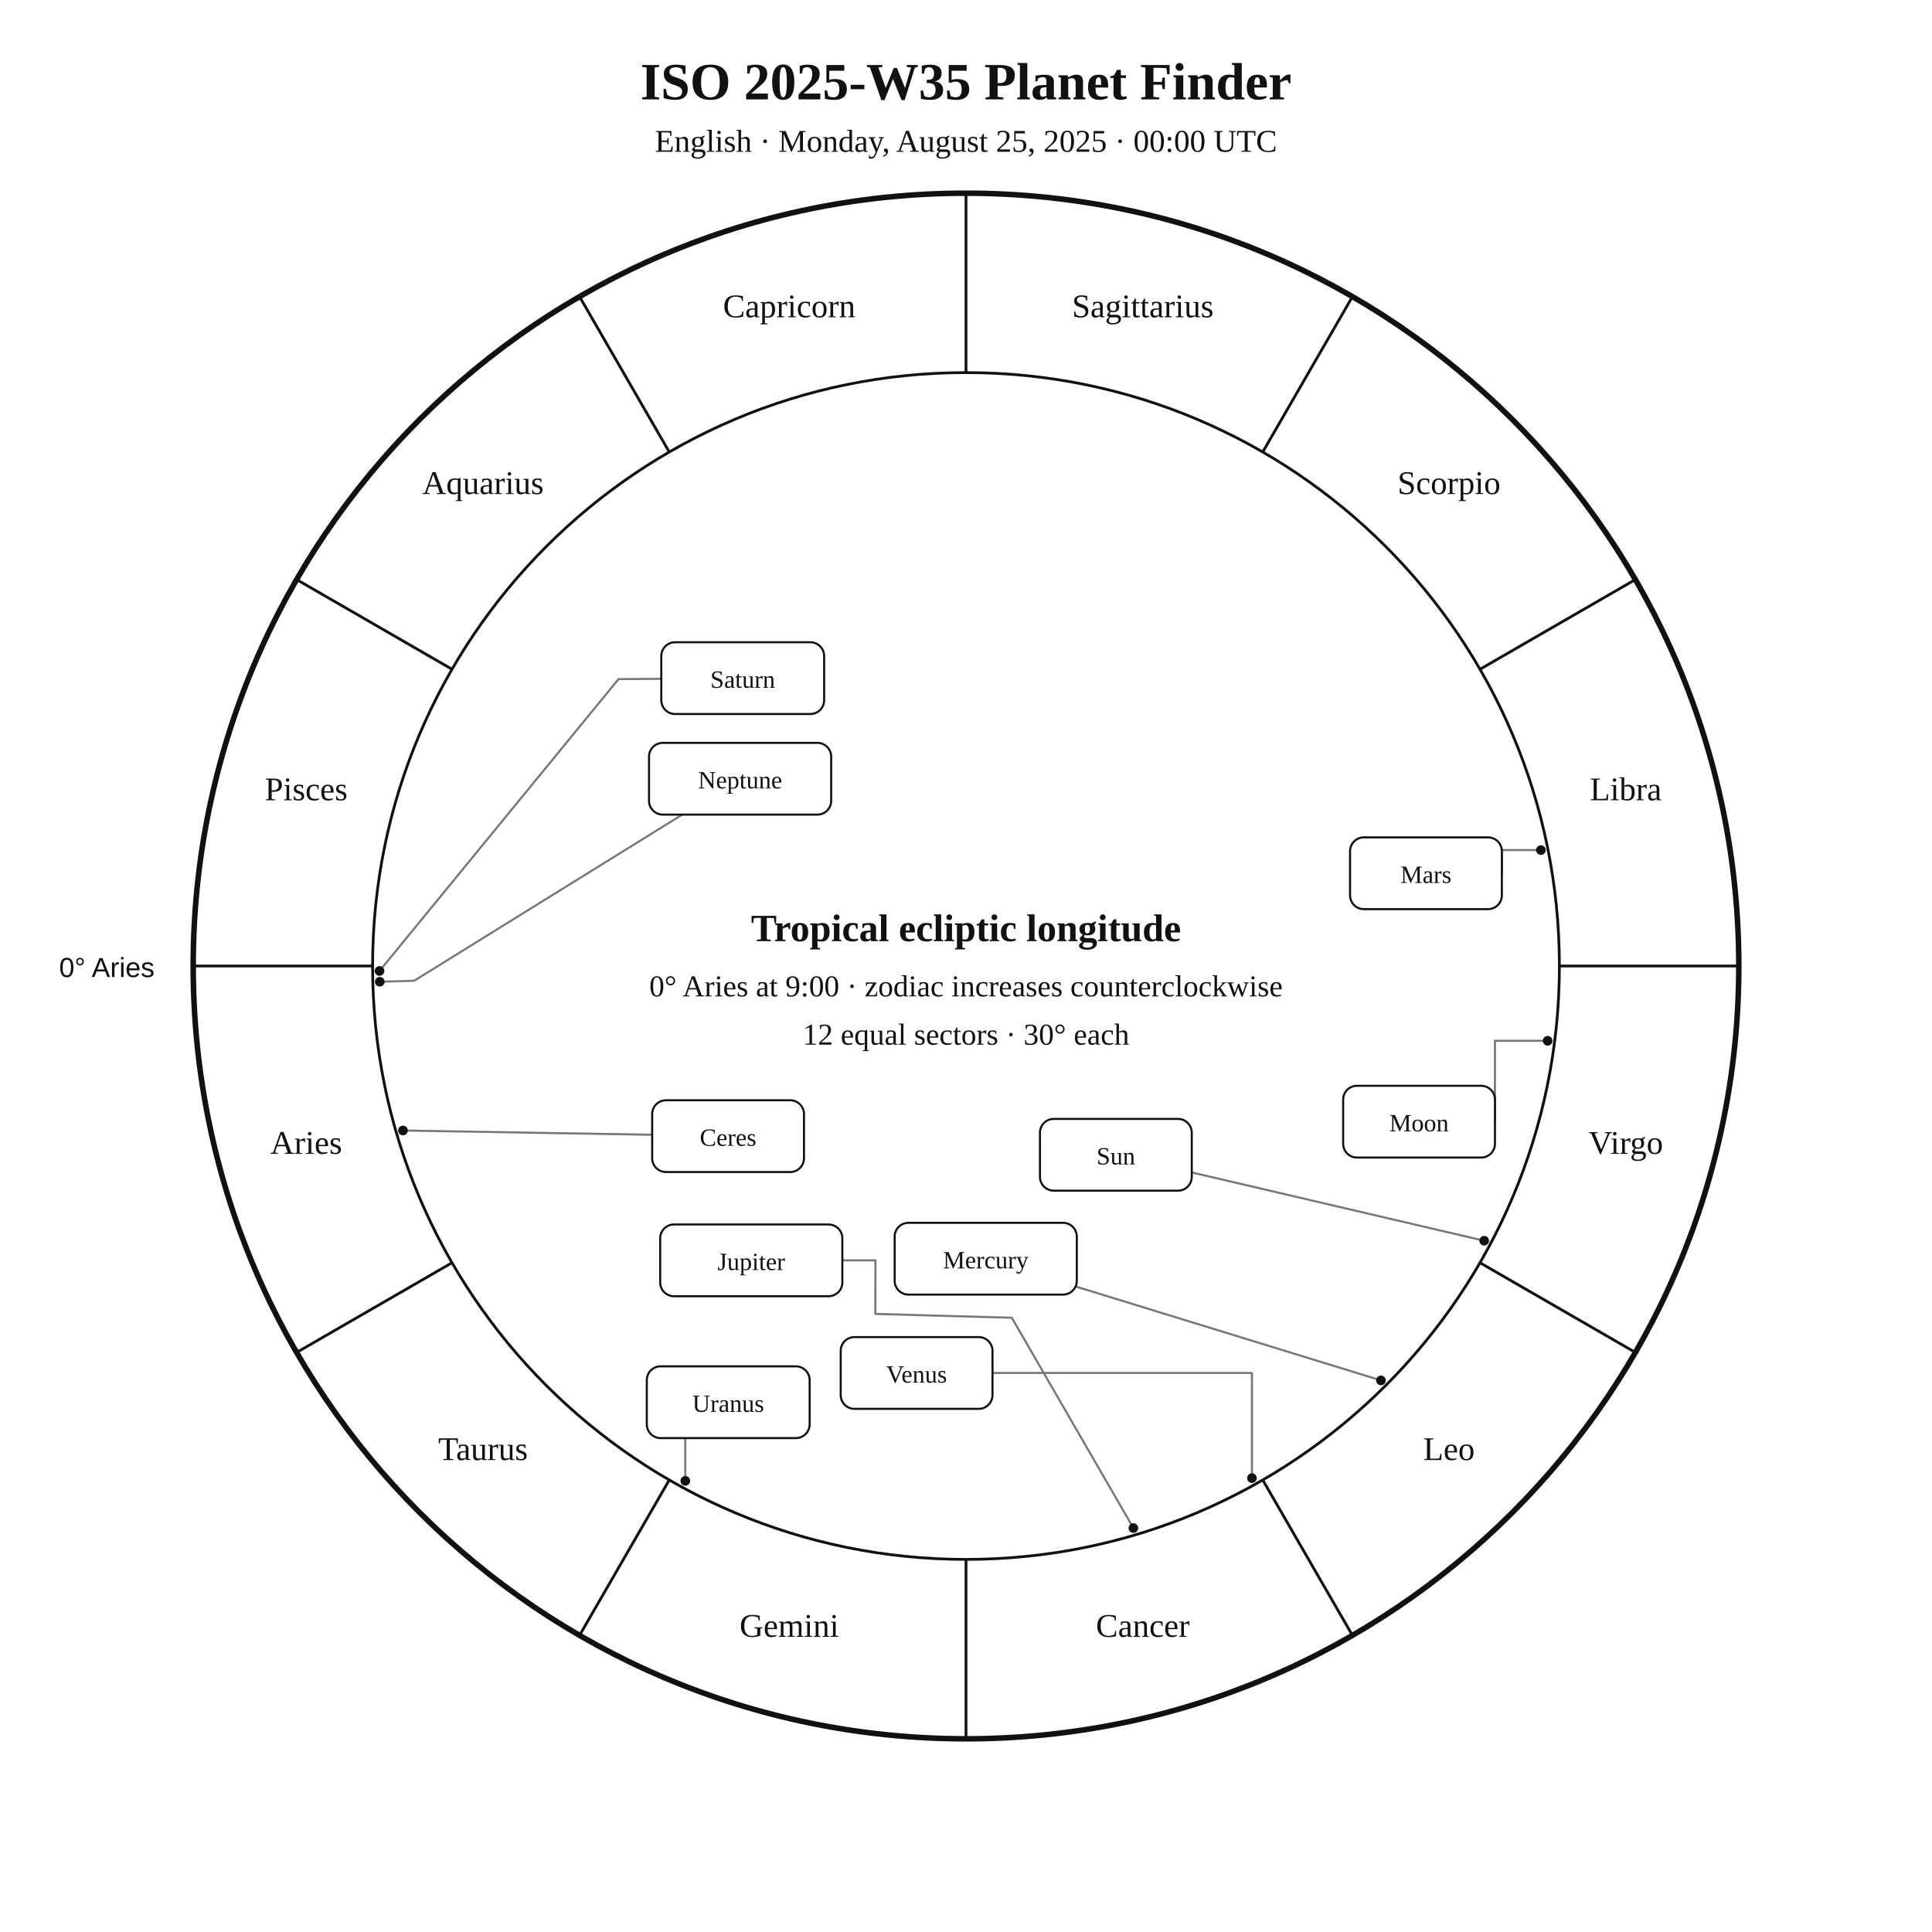
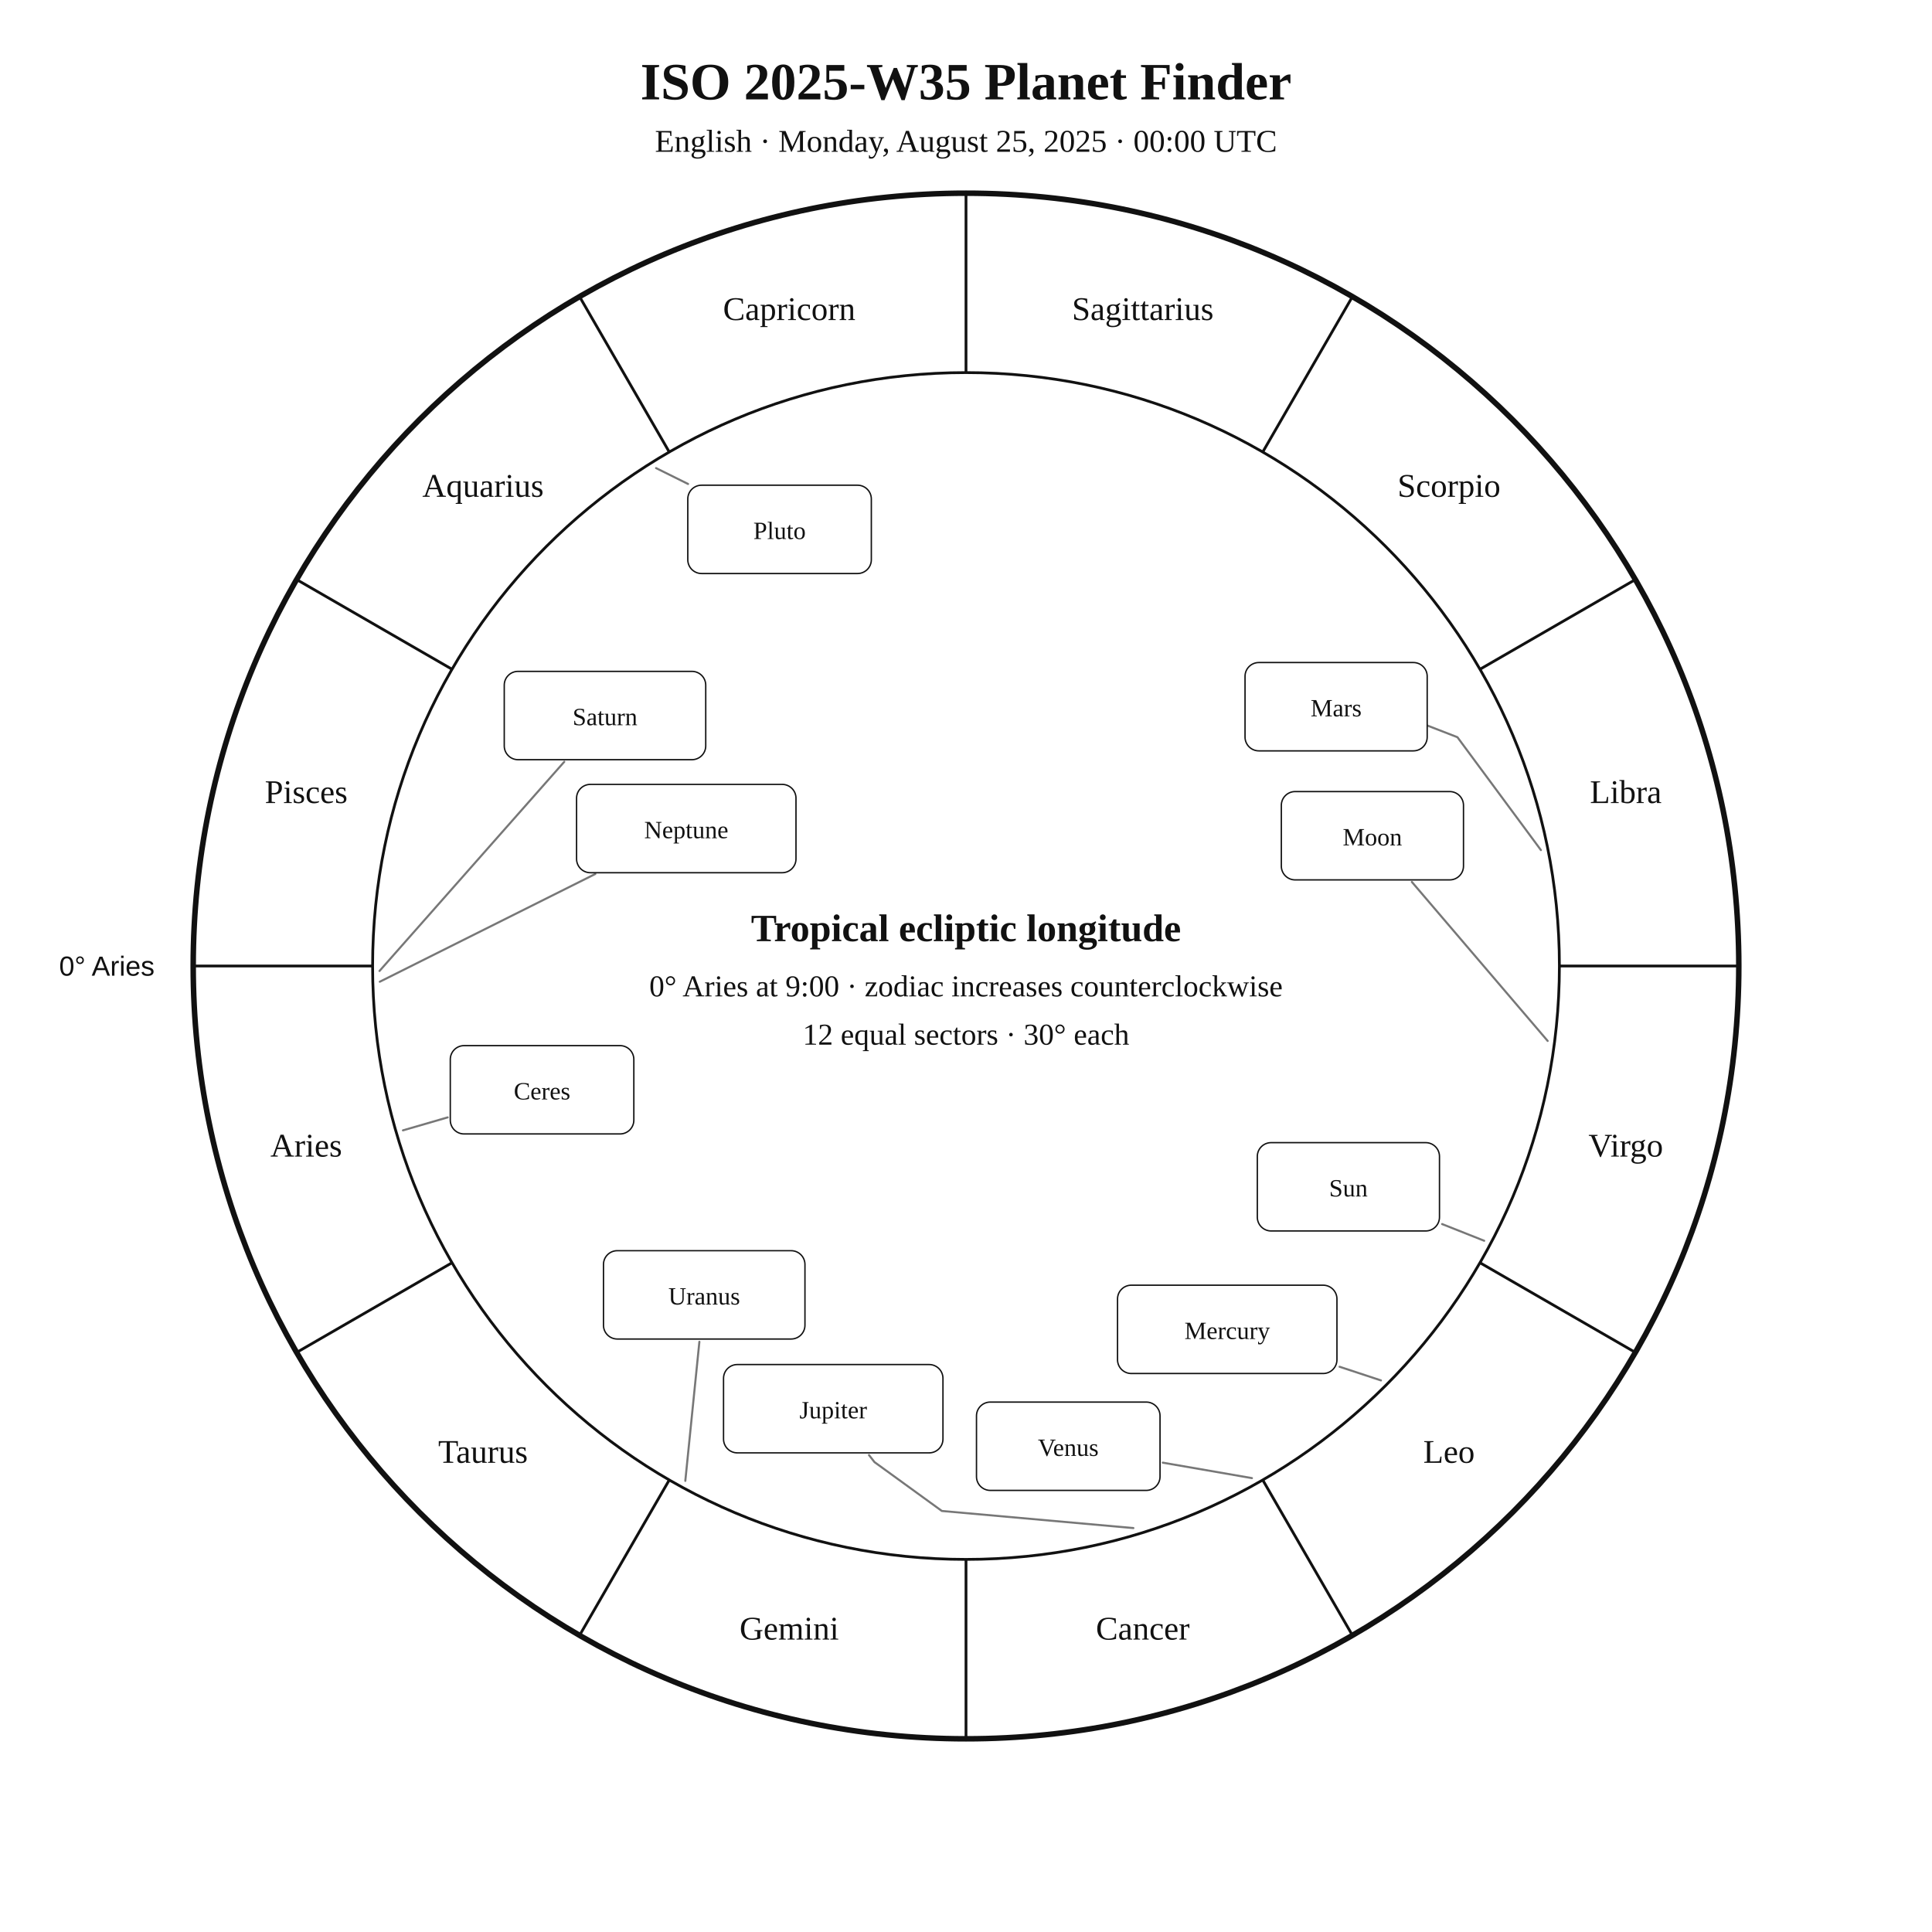
<svg xmlns="http://www.w3.org/2000/svg" width="1400" height="1400" viewBox="0 0 1400 1400">
  <rect width="100%" height="100%" fill="white" />
-   <style>text{font-family:Georgia,"Times New Roman",serif;fill:#111}.sans{font-family:Arial,Helvetica,sans-serif}.symbol{font-family:"Arial Unicode MS","Segoe UI Symbol","Noto Sans Symbols 2","Apple Symbols",serif;font-variant-emoji:text;fill:#111}</style>
+   <style>text{font-family:Georgia,"Times New Roman",serif;fill:#111!important;color:#111!important;-webkit-text-fill-color:#111!important}.sans{font-family:Arial,Helvetica,sans-serif}</style>
  <text x="700" y="72" text-anchor="middle" font-size="38" font-weight="700">ISO 2025-W35 Planet Finder</text>
  <text x="700" y="110" text-anchor="middle" font-size="23">English · Monday, August 25, 2025 · 00:00 UTC</text>
  <circle cx="700" cy="700" r="560" fill="none" stroke="#111" stroke-width="4" />
  <circle cx="700" cy="700" r="430" fill="none" stroke="#111" stroke-width="2" />
  <line x1="270.0" y1="700.0" x2="140.0" y2="700.0" stroke="#111" stroke-width="2" />
  <line x1="327.6" y1="915.0" x2="215.0" y2="980.0" stroke="#111" stroke-width="2" />
  <line x1="485.0" y1="1072.4" x2="420.0" y2="1185.0" stroke="#111" stroke-width="2" />
  <line x1="700.0" y1="1130.0" x2="700.0" y2="1260.0" stroke="#111" stroke-width="2" />
  <line x1="915.0" y1="1072.4" x2="980.0" y2="1185.0" stroke="#111" stroke-width="2" />
  <line x1="1072.4" y1="915.0" x2="1185.0" y2="980.0" stroke="#111" stroke-width="2" />
  <line x1="1130.0" y1="700.0" x2="1260.0" y2="700.0" stroke="#111" stroke-width="2" />
  <line x1="1072.4" y1="485.0" x2="1185.0" y2="420.0" stroke="#111" stroke-width="2" />
  <line x1="915.0" y1="327.6" x2="980.0" y2="215.0" stroke="#111" stroke-width="2" />
  <line x1="700.0" y1="270.0" x2="700.0" y2="140.0" stroke="#111" stroke-width="2" />
  <line x1="485.0" y1="327.6" x2="420.0" y2="215.0" stroke="#111" stroke-width="2" />
  <line x1="327.6" y1="485.0" x2="215.0" y2="420.0" stroke="#111" stroke-width="2" />
-   <text x="221.9" y="836.1" text-anchor="middle" font-size="24">Aries</text>
-   <text x="350.0" y="1058.0" text-anchor="middle" font-size="24">Taurus</text>
-   <text x="571.9" y="1186.1" text-anchor="middle" font-size="24">Gemini</text>
-   <text x="828.1" y="1186.1" text-anchor="middle" font-size="24">Cancer</text>
-   <text x="1050.0" y="1058.0" text-anchor="middle" font-size="24">Leo</text>
-   <text x="1178.1" y="836.1" text-anchor="middle" font-size="24">Virgo</text>
-   <text x="1178.1" y="579.9" text-anchor="middle" font-size="24">Libra</text>
-   <text x="1050.0" y="358.0" text-anchor="middle" font-size="24">Scorpio</text>
-   <text x="828.1" y="229.9" text-anchor="middle" font-size="24">Sagittarius</text>
-   <text x="571.9" y="229.9" text-anchor="middle" font-size="24">Capricorn</text>
-   <text x="350.0" y="358.0" text-anchor="middle" font-size="24">Aquarius</text>
-   <text x="221.9" y="579.9" text-anchor="middle" font-size="24">Pisces</text>
-   <text x="112" y="708" text-anchor="end" font-size="20" class="sans">0° Aries</text>
-   <polyline points="1075.5,899.1 863.6,849.6" fill="none" stroke="#777" stroke-width="1.5" stroke-linejoin="round" stroke-linecap="round" />
-   <circle cx="1075.5" cy="899.1" r="3.5" fill="#111" />
-   <polyline points="1121.5,754.2 1083.3,754.2 1083.3,812.8" fill="none" stroke="#777" stroke-width="1.5" stroke-linejoin="round" stroke-linecap="round" />
-   <circle cx="1121.5" cy="754.2" r="3.5" fill="#111" />
-   <polyline points="1000.7,1000.3 780.3,932.5" fill="none" stroke="#777" stroke-width="1.5" stroke-linejoin="round" stroke-linecap="round" />
-   <circle cx="1000.7" cy="1000.3" r="3.5" fill="#111" />
-   <polyline points="907.2,1071.1 907.2,994.9 719.2,994.9" fill="none" stroke="#777" stroke-width="1.5" stroke-linejoin="round" stroke-linecap="round" />
-   <circle cx="907.2" cy="1071.1" r="3.5" fill="#111" />
-   <polyline points="1116.6,616.0 1088.3,616.0 1088.3,632.8" fill="none" stroke="#777" stroke-width="1.5" stroke-linejoin="round" stroke-linecap="round" />
-   <circle cx="1116.6" cy="616.0" r="3.5" fill="#111" />
-   <polyline points="821.3,1107.3 733.2,954.9 634.3,952.1 634.4,913.3 610.4,913.3" fill="none" stroke="#777" stroke-width="1.5" stroke-linejoin="round" stroke-linecap="round" />
-   <circle cx="821.3" cy="1107.3" r="3.5" fill="#111" />
-   <polyline points="275.0,703.6 448.2,492.1 479.2,491.9" fill="none" stroke="#777" stroke-width="1.5" stroke-linejoin="round" stroke-linecap="round" />
-   <circle cx="275.0" cy="703.6" r="3.5" fill="#111" />
-   <polyline points="496.6,1073.1 496.6,1016.1 468.7,1016.1" fill="none" stroke="#777" stroke-width="1.5" stroke-linejoin="round" stroke-linecap="round" />
-   <circle cx="496.6" cy="1073.1" r="3.5" fill="#111" />
-   <polyline points="275.2,711.4 300.1,710.7 494.4,590.3" fill="none" stroke="#777" stroke-width="1.5" stroke-linejoin="round" stroke-linecap="round" />
-   <circle cx="275.2" cy="711.4" r="3.5" fill="#111" />
-   <polyline points="292.0,819.2 472.6,822.3" fill="none" stroke="#777" stroke-width="1.5" stroke-linejoin="round" stroke-linecap="round" />
-   <circle cx="292.0" cy="819.2" r="3.5" fill="#111" />
-   <rect x="753.6" y="810.8" width="110.0" height="52.0" rx="10" fill="white" stroke="#111" stroke-width="1.5" />
-   <text x="808.6" y="843.8" text-anchor="middle" font-size="18">Sun</text>
-   <rect x="973.3" y="786.8" width="110.0" height="52.0" rx="10" fill="white" stroke="#111" stroke-width="1.5" />
-   <text x="1028.3" y="819.8" text-anchor="middle" font-size="18">Moon</text>
-   <rect x="648.3" y="886.1" width="132.0" height="52.0" rx="10" fill="white" stroke="#111" stroke-width="1.5" />
-   <text x="714.3" y="919.1" text-anchor="middle" font-size="18">Mercury</text>
-   <rect x="609.2" y="968.9" width="110.0" height="52.0" rx="10" fill="white" stroke="#111" stroke-width="1.5" />
-   <text x="664.2" y="1001.9" text-anchor="middle" font-size="18">Venus</text>
-   <rect x="978.3" y="606.8" width="110.0" height="52.0" rx="10" fill="white" stroke="#111" stroke-width="1.5" />
-   <text x="1033.3" y="639.8" text-anchor="middle" font-size="18">Mars</text>
-   <rect x="478.4" y="887.3" width="132.0" height="52.0" rx="10" fill="white" stroke="#111" stroke-width="1.5" />
-   <text x="544.4" y="920.3" text-anchor="middle" font-size="18">Jupiter</text>
-   <rect x="479.2" y="465.4" width="118.0" height="52.0" rx="10" fill="white" stroke="#111" stroke-width="1.5" />
-   <text x="538.2" y="498.4" text-anchor="middle" font-size="18">Saturn</text>
-   <rect x="468.7" y="990.1" width="118.0" height="52.0" rx="10" fill="white" stroke="#111" stroke-width="1.5" />
-   <text x="527.7" y="1023.1" text-anchor="middle" font-size="18">Uranus</text>
-   <rect x="470.3" y="538.3" width="132.0" height="52.0" rx="10" fill="white" stroke="#111" stroke-width="1.5" />
-   <text x="536.3" y="571.3" text-anchor="middle" font-size="18">Neptune</text>
-   <rect x="472.6" y="797.3" width="110.0" height="52.0" rx="10" fill="white" stroke="#111" stroke-width="1.5" />
-   <text x="527.6" y="830.3" text-anchor="middle" font-size="18">Ceres</text>
+   <text x="221.9" y="838.1" text-anchor="middle" font-size="24">Aries</text>
+   <text x="350.0" y="1060.0" text-anchor="middle" font-size="24">Taurus</text>
+   <text x="571.9" y="1188.1" text-anchor="middle" font-size="24">Gemini</text>
+   <text x="828.1" y="1188.1" text-anchor="middle" font-size="24">Cancer</text>
+   <text x="1050.0" y="1060.0" text-anchor="middle" font-size="24">Leo</text>
+   <text x="1178.1" y="838.1" text-anchor="middle" font-size="24">Virgo</text>
+   <text x="1178.1" y="581.9" text-anchor="middle" font-size="24">Libra</text>
+   <text x="1050.0" y="360.0" text-anchor="middle" font-size="24">Scorpio</text>
+   <text x="828.1" y="231.9" text-anchor="middle" font-size="24">Sagittarius</text>
+   <text x="571.9" y="231.9" text-anchor="middle" font-size="24">Capricorn</text>
+   <text x="350.0" y="360.0" text-anchor="middle" font-size="24">Aquarius</text>
+   <text x="221.9" y="581.9" text-anchor="middle" font-size="24">Pisces</text>
+   <text x="112.0" y="707.0" text-anchor="end" font-size="20" class="sans">0° Aries</text>
+   <polyline points="1075.5,899.1 1045.0,887.0" fill="none" stroke="#777" stroke-width="1.5" stroke-linejoin="round" stroke-linecap="round" />
+   <rect x="911.1" y="828.0" width="132.0" height="64.0" rx="10" fill="white" stroke="#111" />
+   <text x="977.1" y="867.0" text-anchor="middle" font-size="18">Sun</text>
+   <polyline points="1121.5,754.3 1023.1,639.1" fill="none" stroke="#777" stroke-width="1.5" stroke-linejoin="round" stroke-linecap="round" />
+   <rect x="928.5" y="573.6" width="132.0" height="64.0" rx="10" fill="white" stroke="#111" />
+   <text x="994.5" y="612.6" text-anchor="middle" font-size="18">Moon</text>
+   <polyline points="1000.7,1000.3 970.7,990.4" fill="none" stroke="#777" stroke-width="1.5" stroke-linejoin="round" stroke-linecap="round" />
+   <rect x="809.8" y="931.3" width="159.0" height="64.0" rx="10" fill="white" stroke="#111" />
+   <text x="889.3" y="970.3" text-anchor="middle" font-size="18">Mercury</text>
+   <polyline points="907.2,1071.1 842.6,1059.9" fill="none" stroke="#777" stroke-width="1.5" stroke-linejoin="round" stroke-linecap="round" />
+   <rect x="707.6" y="1016.0" width="133.0" height="64.0" rx="10" fill="white" stroke="#111" />
+   <text x="774.1" y="1055.0" text-anchor="middle" font-size="18">Venus</text>
+   <polyline points="1116.6,616.0 1056.1,534.2 1010.4,516.5 1010.4,516.5" fill="none" stroke="#777" stroke-width="1.5" stroke-linejoin="round" stroke-linecap="round" />
+   <rect x="902.2" y="480.1" width="132.0" height="64.0" rx="10" fill="white" stroke="#111" />
+   <text x="968.2" y="519.1" text-anchor="middle" font-size="18">Mars</text>
+   <polyline points="821.3,1107.3 682.5,1094.9 633.7,1059.5 629.7,1054.4" fill="none" stroke="#777" stroke-width="1.5" stroke-linejoin="round" stroke-linecap="round" />
+   <rect x="524.3" y="988.8" width="159.0" height="64.0" rx="10" fill="white" stroke="#111" />
+   <text x="603.8" y="1027.8" text-anchor="middle" font-size="18">Jupiter</text>
+   <polyline points="275.0,703.6 408.9,552.0" fill="none" stroke="#777" stroke-width="1.5" stroke-linejoin="round" stroke-linecap="round" />
+   <rect x="365.4" y="486.5" width="146.0" height="64.0" rx="10" fill="white" stroke="#111" />
+   <text x="438.4" y="525.5" text-anchor="middle" font-size="18">Saturn</text>
+   <polyline points="292.0,819.1 324.4,809.7" fill="none" stroke="#777" stroke-width="1.5" stroke-linejoin="round" stroke-linecap="round" />
+   <rect x="326.3" y="757.7" width="133.0" height="64.0" rx="10" fill="white" stroke="#111" />
+   <text x="392.8" y="796.7" text-anchor="middle" font-size="18">Ceres</text>
+   <polyline points="496.6,1073.1 506.8,972.3" fill="none" stroke="#777" stroke-width="1.5" stroke-linejoin="round" stroke-linecap="round" />
+   <rect x="437.3" y="906.3" width="146.0" height="64.0" rx="10" fill="white" stroke="#111" />
+   <text x="510.3" y="945.3" text-anchor="middle" font-size="18">Uranus</text>
+   <polyline points="275.2,711.4 431.4,633.3" fill="none" stroke="#777" stroke-width="1.5" stroke-linejoin="round" stroke-linecap="round" />
+   <rect x="417.8" y="568.4" width="159.0" height="64.0" rx="10" fill="white" stroke="#111" />
+   <text x="497.3" y="607.4" text-anchor="middle" font-size="18">Neptune</text>
+   <polyline points="475.4,339.2 498.6,350.7" fill="none" stroke="#777" stroke-width="1.5" stroke-linejoin="round" stroke-linecap="round" />
+   <rect x="498.4" y="351.6" width="133.0" height="64.0" rx="10" fill="white" stroke="#111" />
+   <text x="564.9" y="390.6" text-anchor="middle" font-size="18">Pluto</text>
  <text x="700" y="682" text-anchor="middle" font-size="28" font-weight="700">Tropical ecliptic longitude</text>
  <text x="700" y="722" text-anchor="middle" font-size="22">0° Aries at 9:00 · zodiac increases counterclockwise</text>
  <text x="700" y="757" text-anchor="middle" font-size="22">12 equal sectors · 30° each</text>
</svg>
